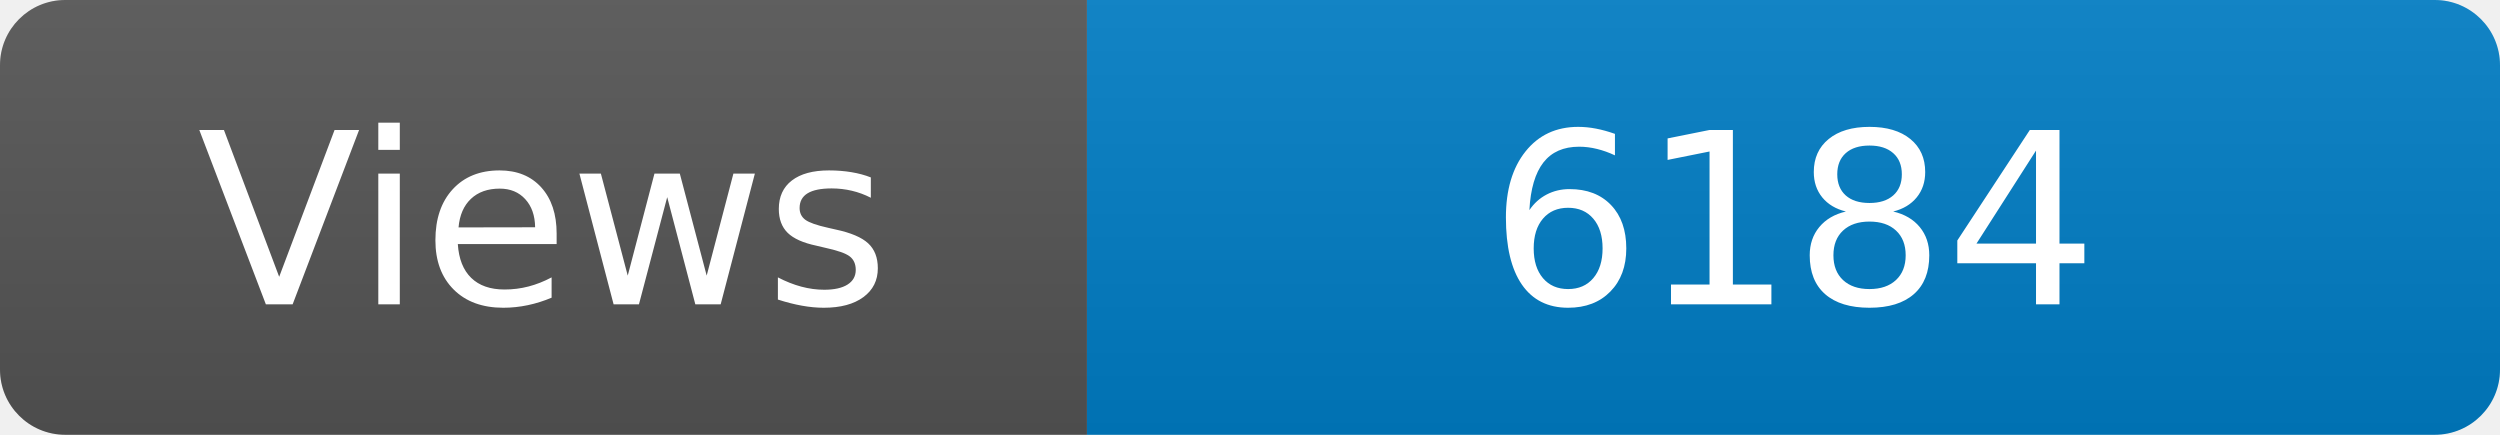
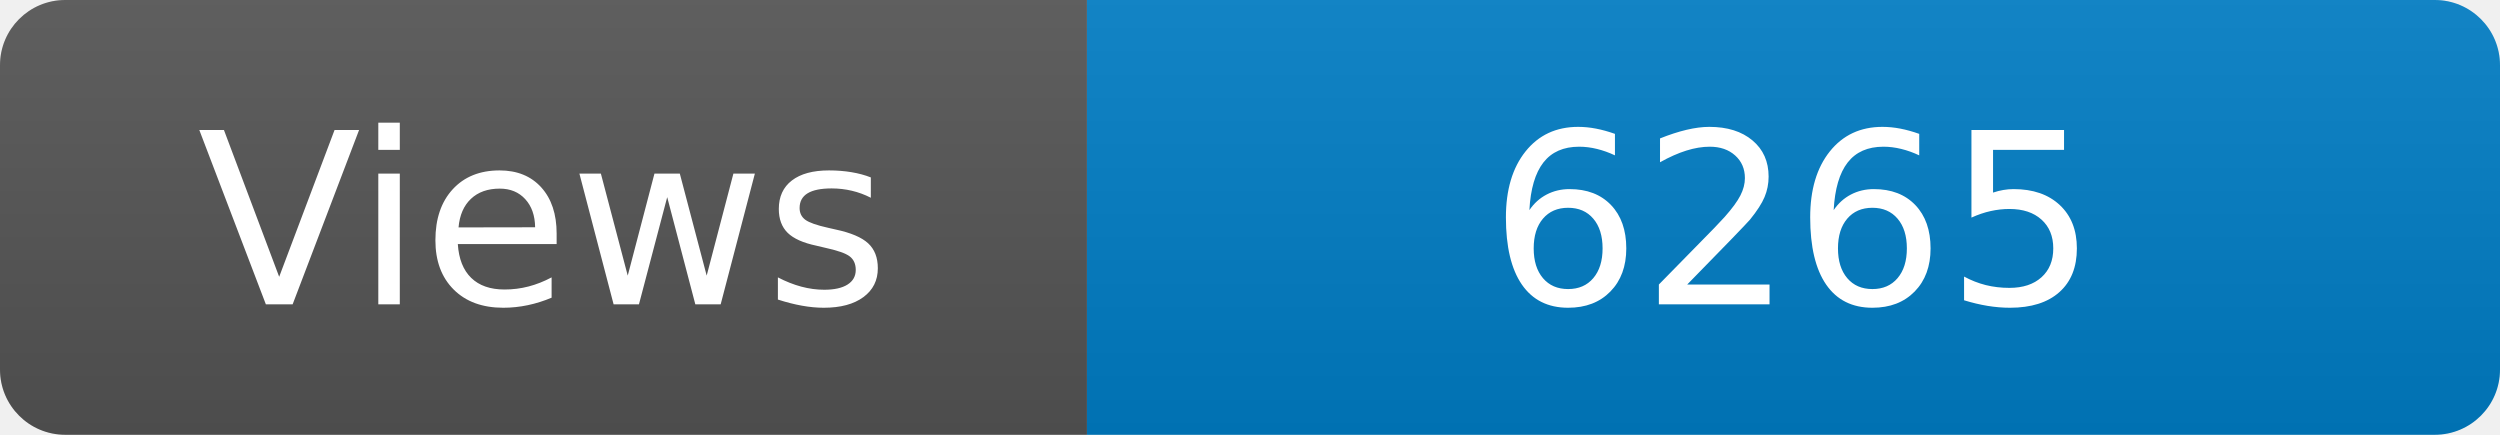
<svg xmlns="http://www.w3.org/2000/svg" width="115" height="20" role="img" aria-label="Maintained?: yes">
  <linearGradient id="s" x2="0" y2="100%">
    <stop offset="0" stop-color="#bbb" stop-opacity=".1" />
    <stop offset="1" stop-opacity=".1" />
  </linearGradient>
  <clipPath id="r">
    <rect width="115" height="20" rx="3" fill="#fff" />
  </clipPath>
  <g clip-path="url(#r)">
    <rect width="50" height="20" fill="#555" />
    <rect x="50" width="160" height="20" fill="#007ec6" />
    <rect width="115" height="20" fill="url(#s)" />
  </g>
  <g fill="#fff" text-anchor="middle" font-family="Verdana,Geneva,DejaVu Sans,sans-serif" font-size="110">
    <text x="250" y="140" transform="scale(.1)" fill="#fff">Views</text>
-     <text x="825" y="140" transform="scale(.1)" fill="#fff">6184</text>
+     <text x="825" y="140" transform="scale(.1)" fill="#fff">6265</text>
  </g>
</svg>
